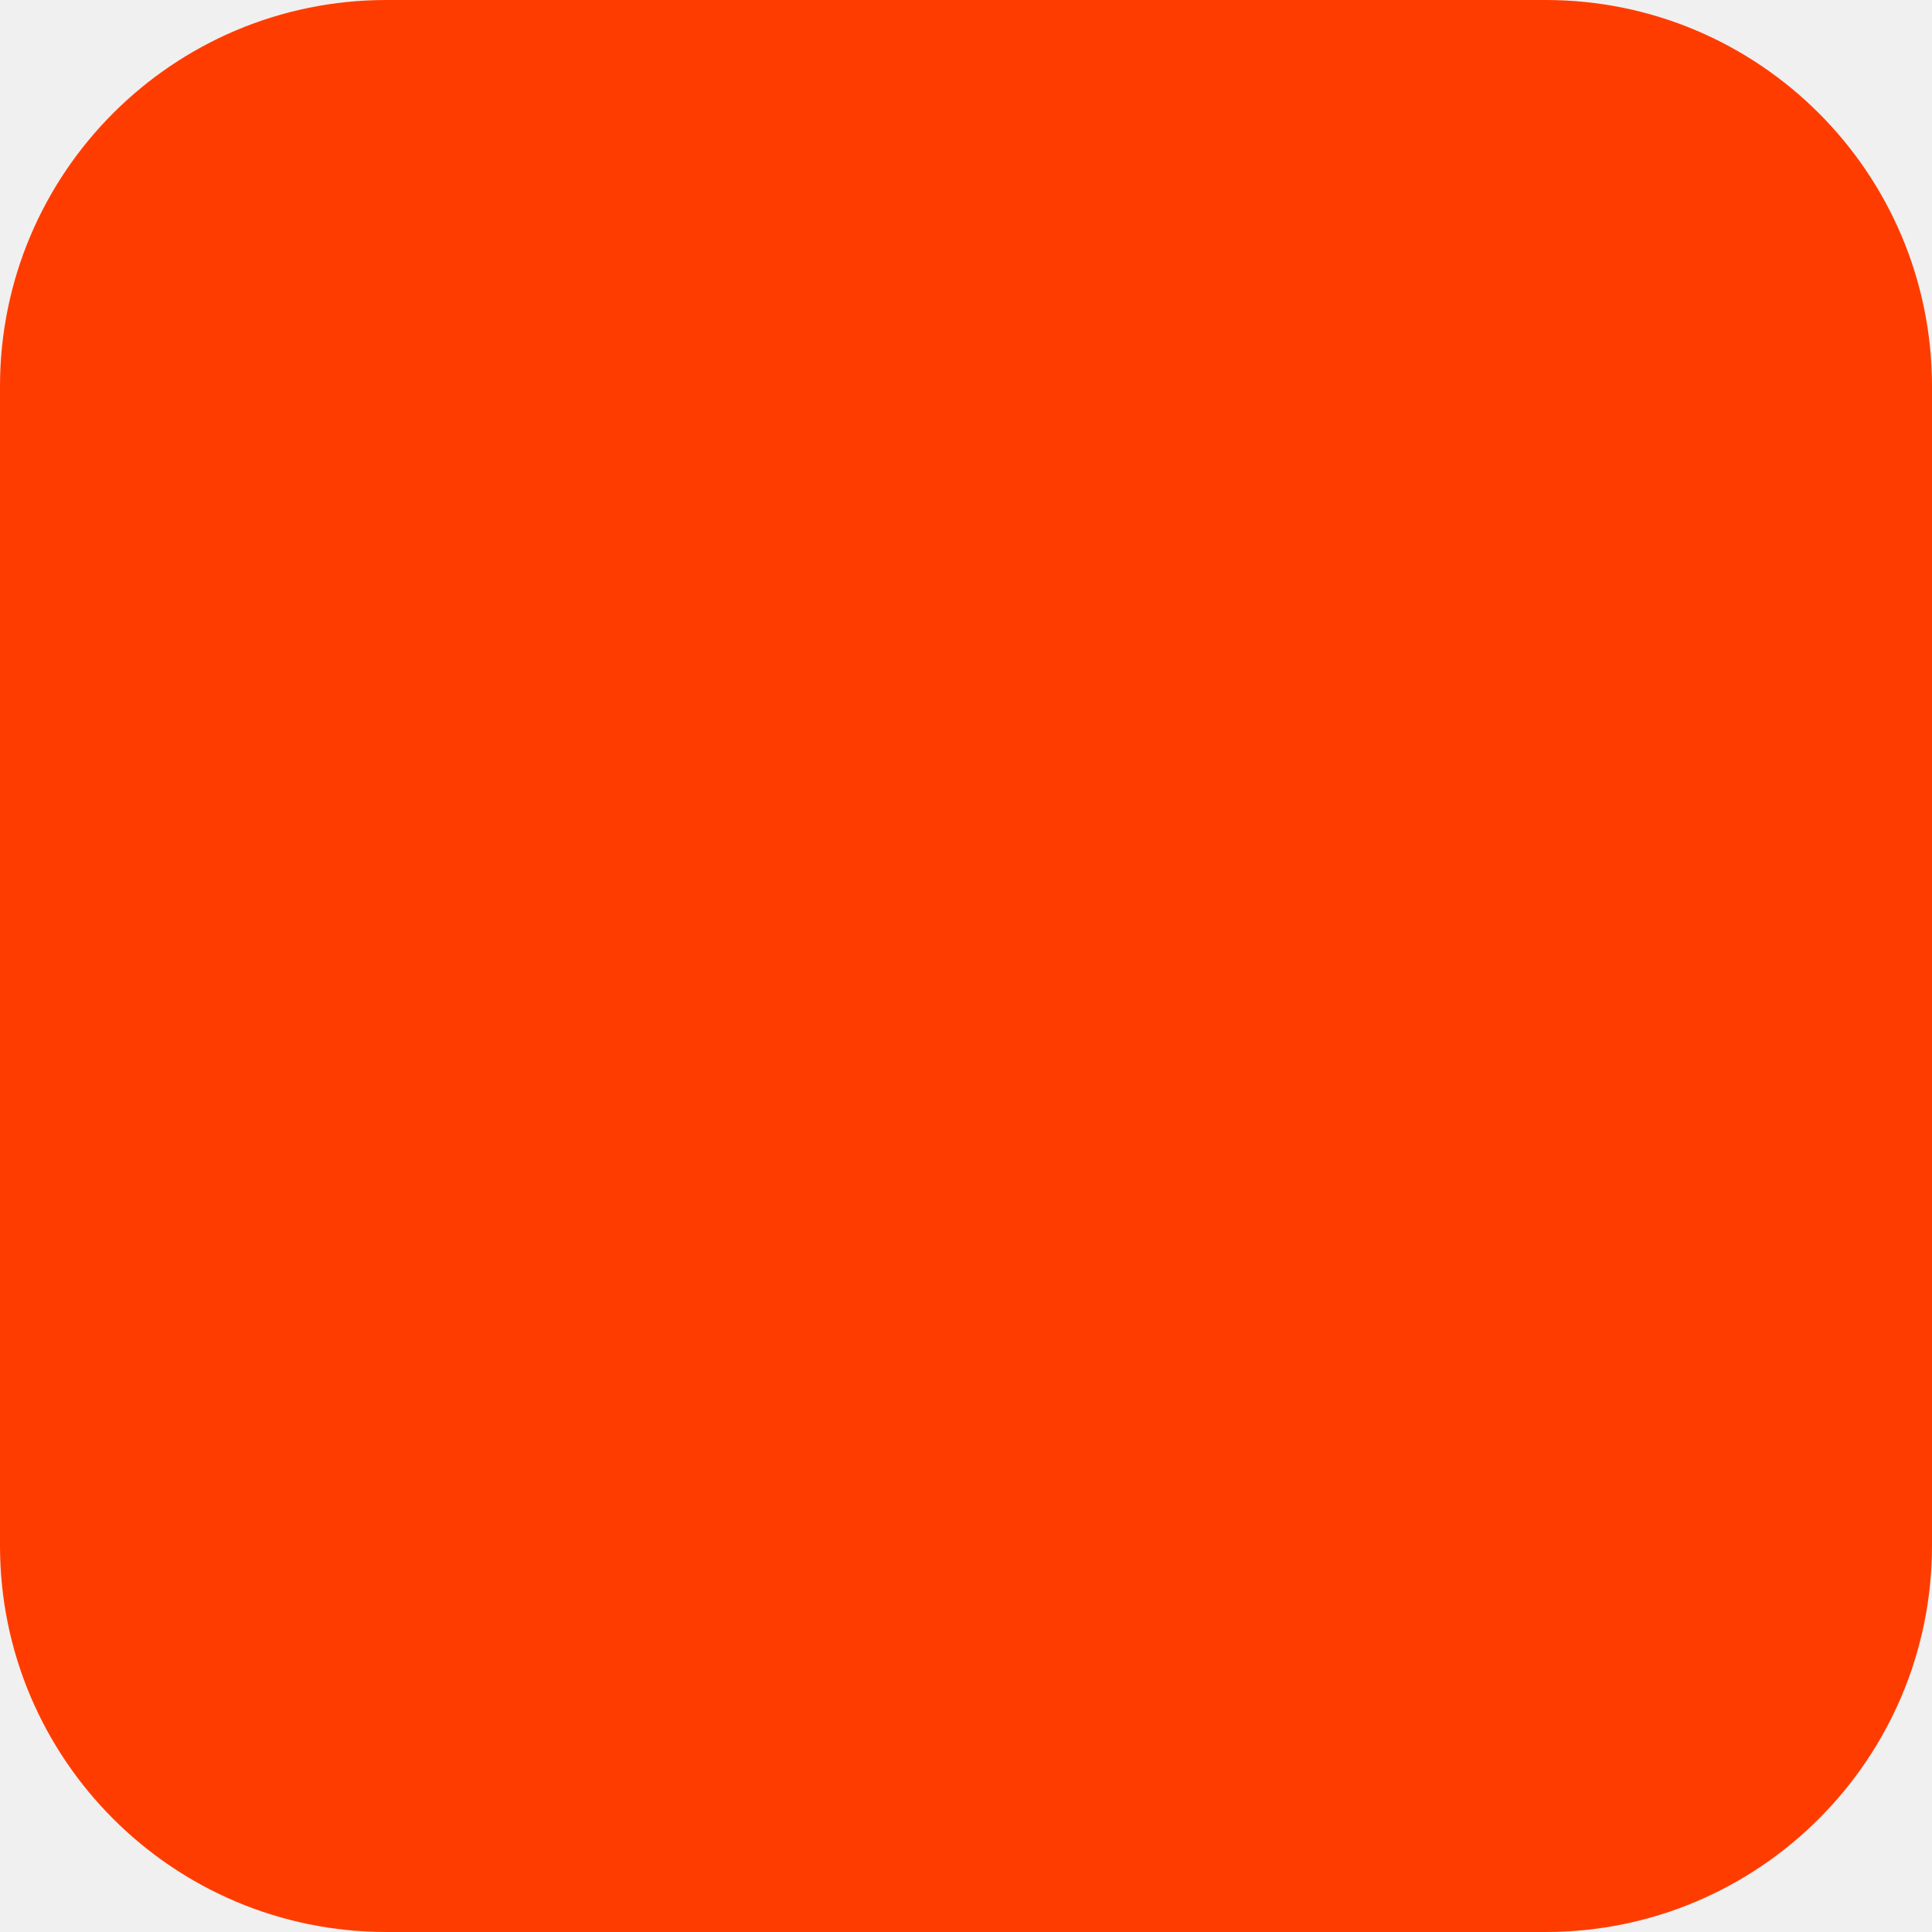
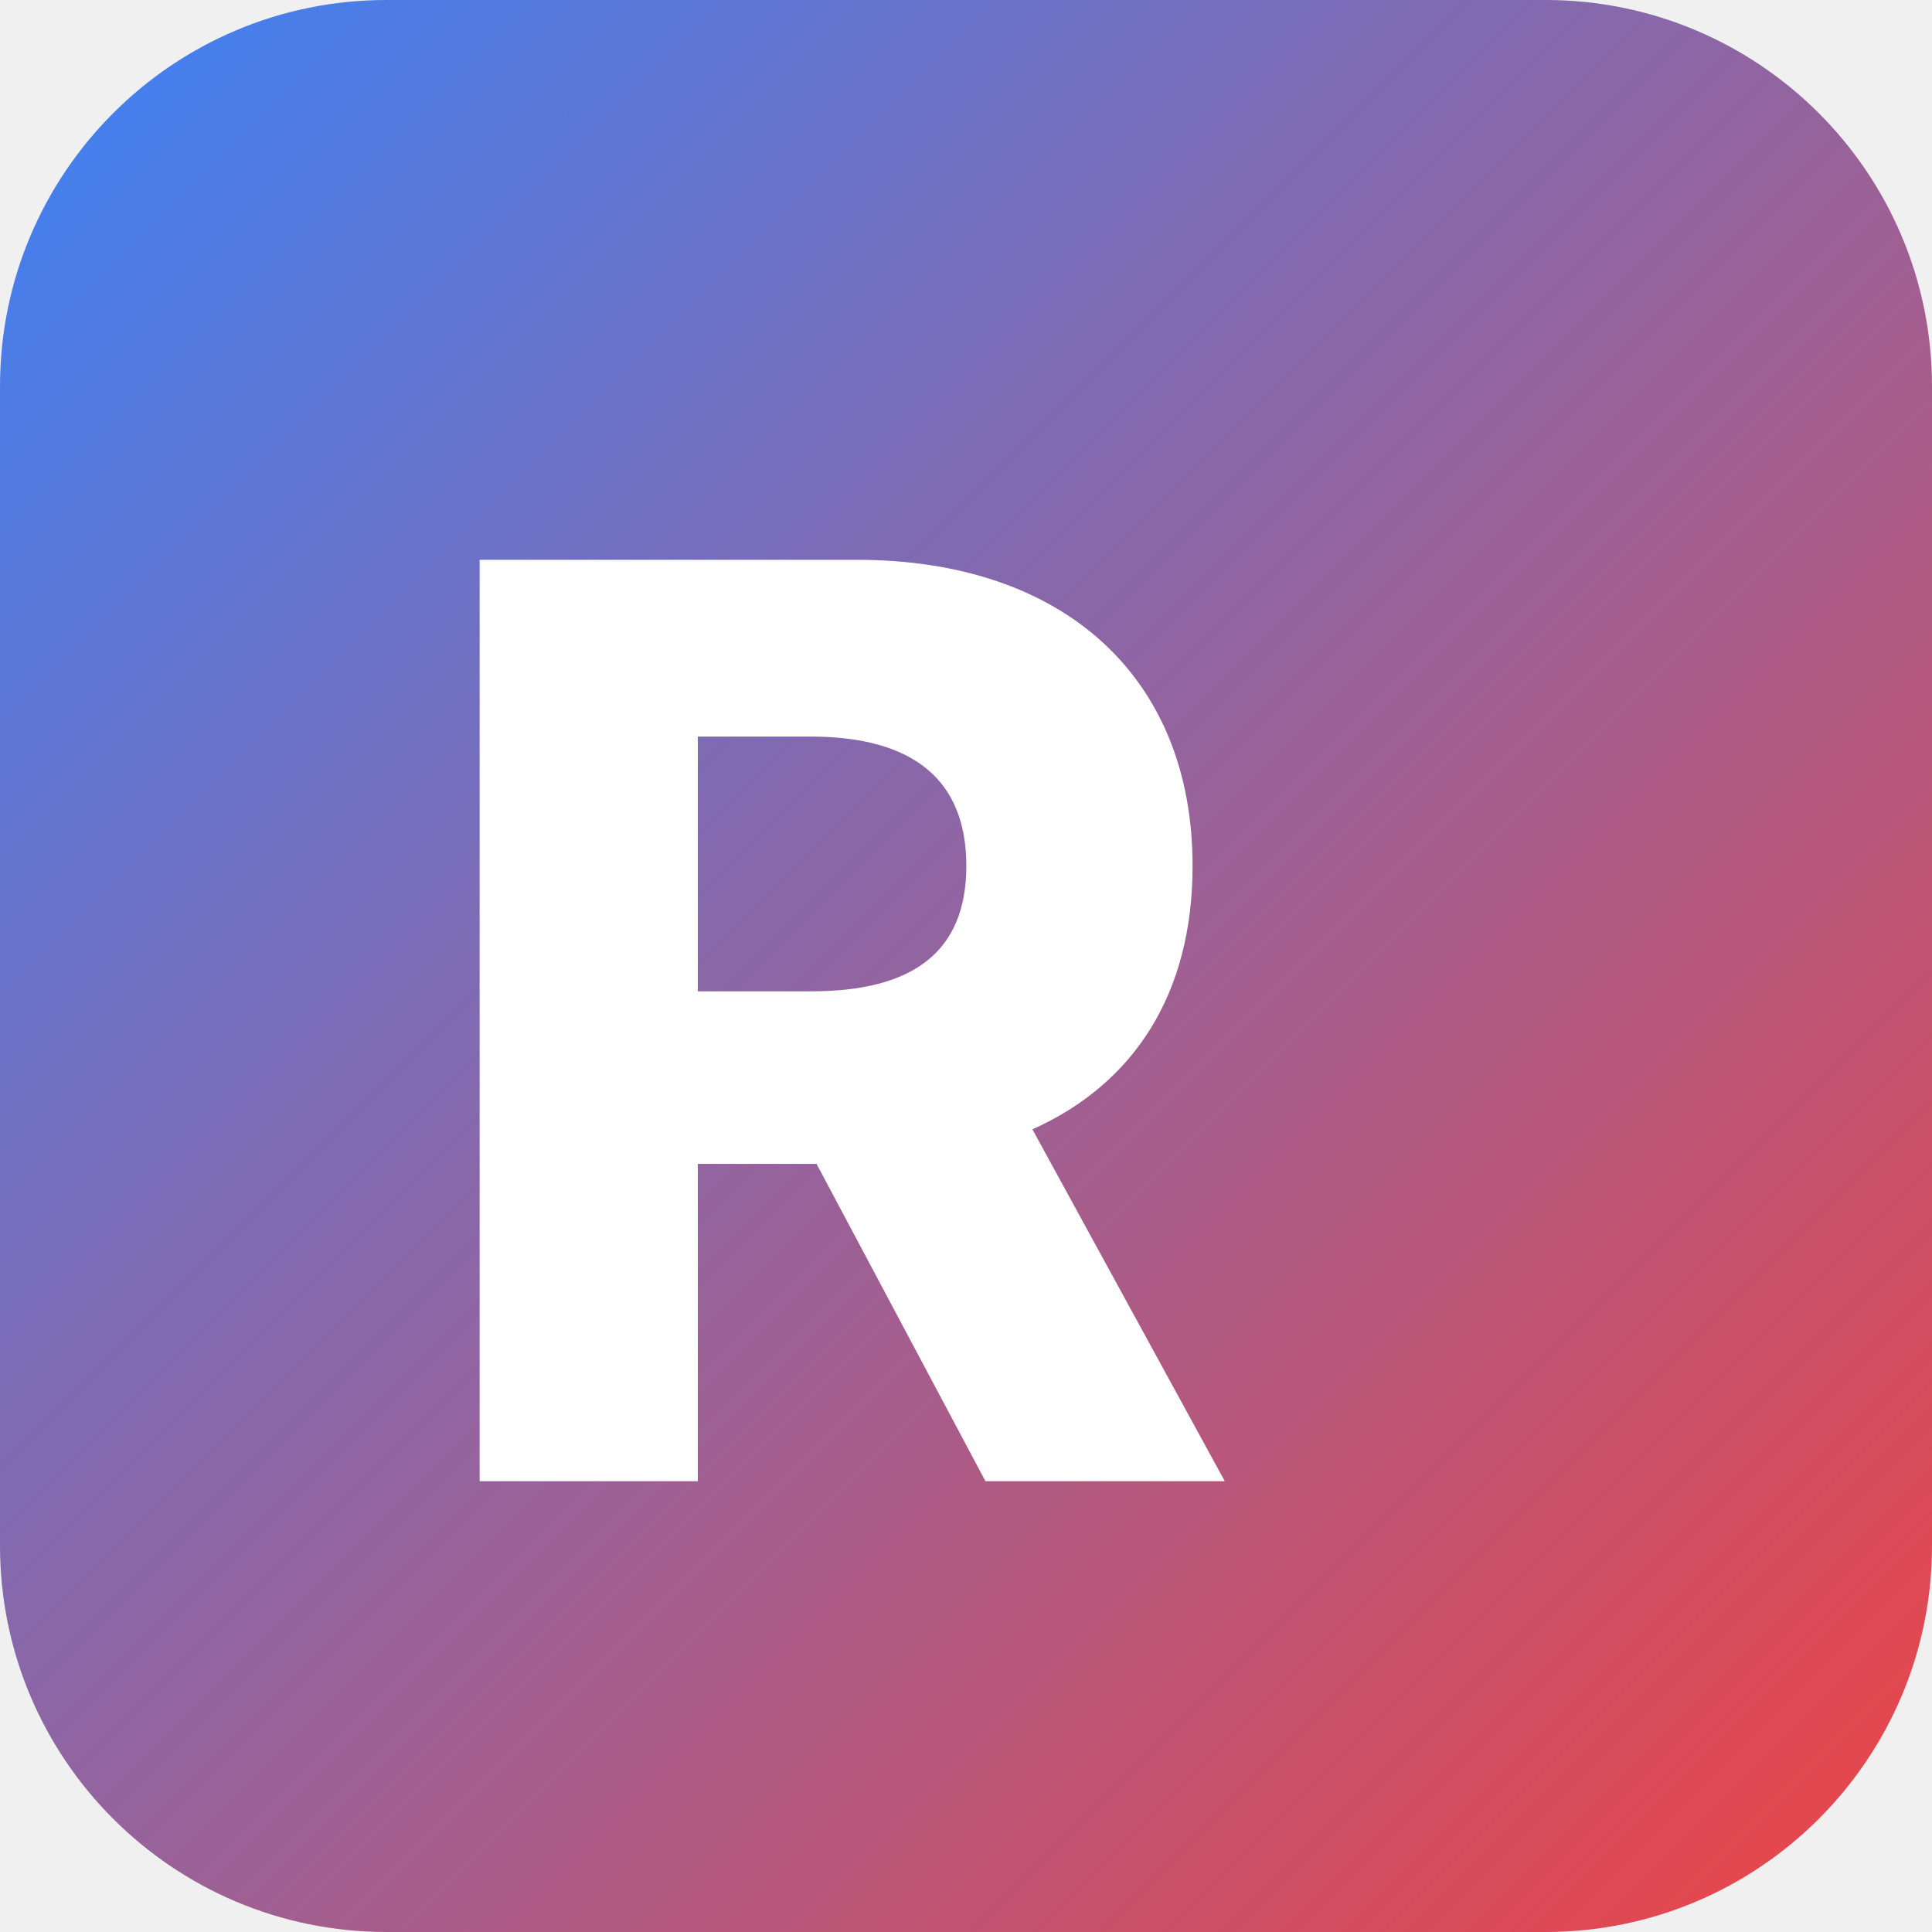
<svg xmlns="http://www.w3.org/2000/svg" width="180" height="180" viewBox="0 0 180 180" fill="none">
-   <rect width="180" height="180" rx="36" fill="#FF3C00" />
+   <defs>
+     <linearGradient id="bg" x1="0" y1="0" x2="180" y2="180" gradientUnits="userSpaceOnUse">
+       <stop offset="0%" stop-color="#3b82f6" />
+       <stop offset="100%" stop-color="#ef4444" />
+     </linearGradient>
+   </defs>
+   <rect width="180" height="180" rx="36" fill="url(#bg)" />
+   <text x="38" y="138" font-family="Inter,Arial,sans-serif" font-weight="800" font-size="118" fill="white">R</text>
</svg>
